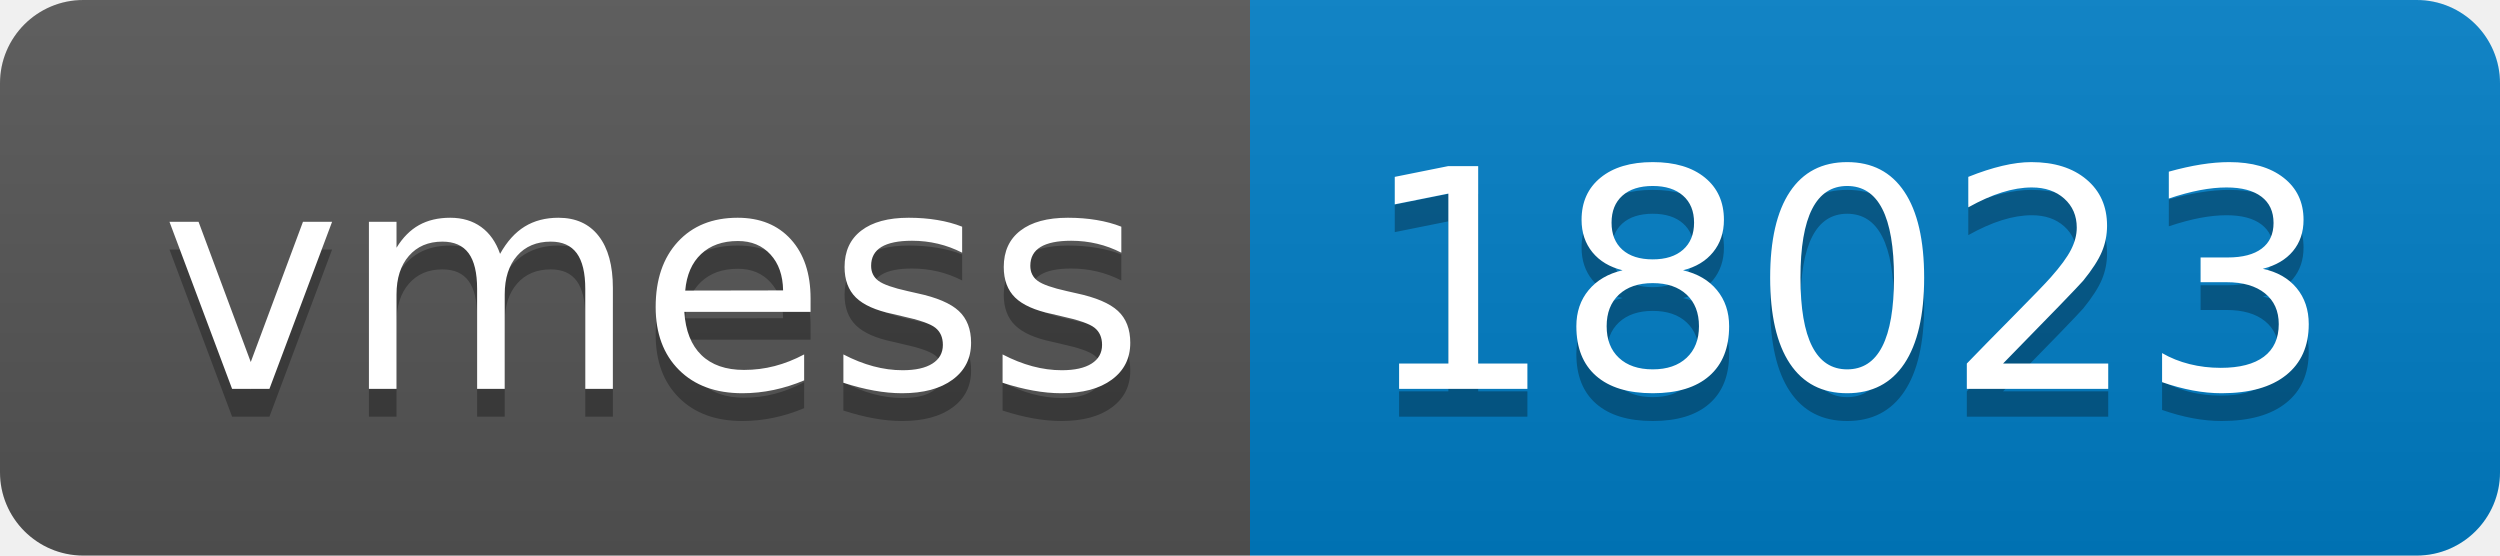
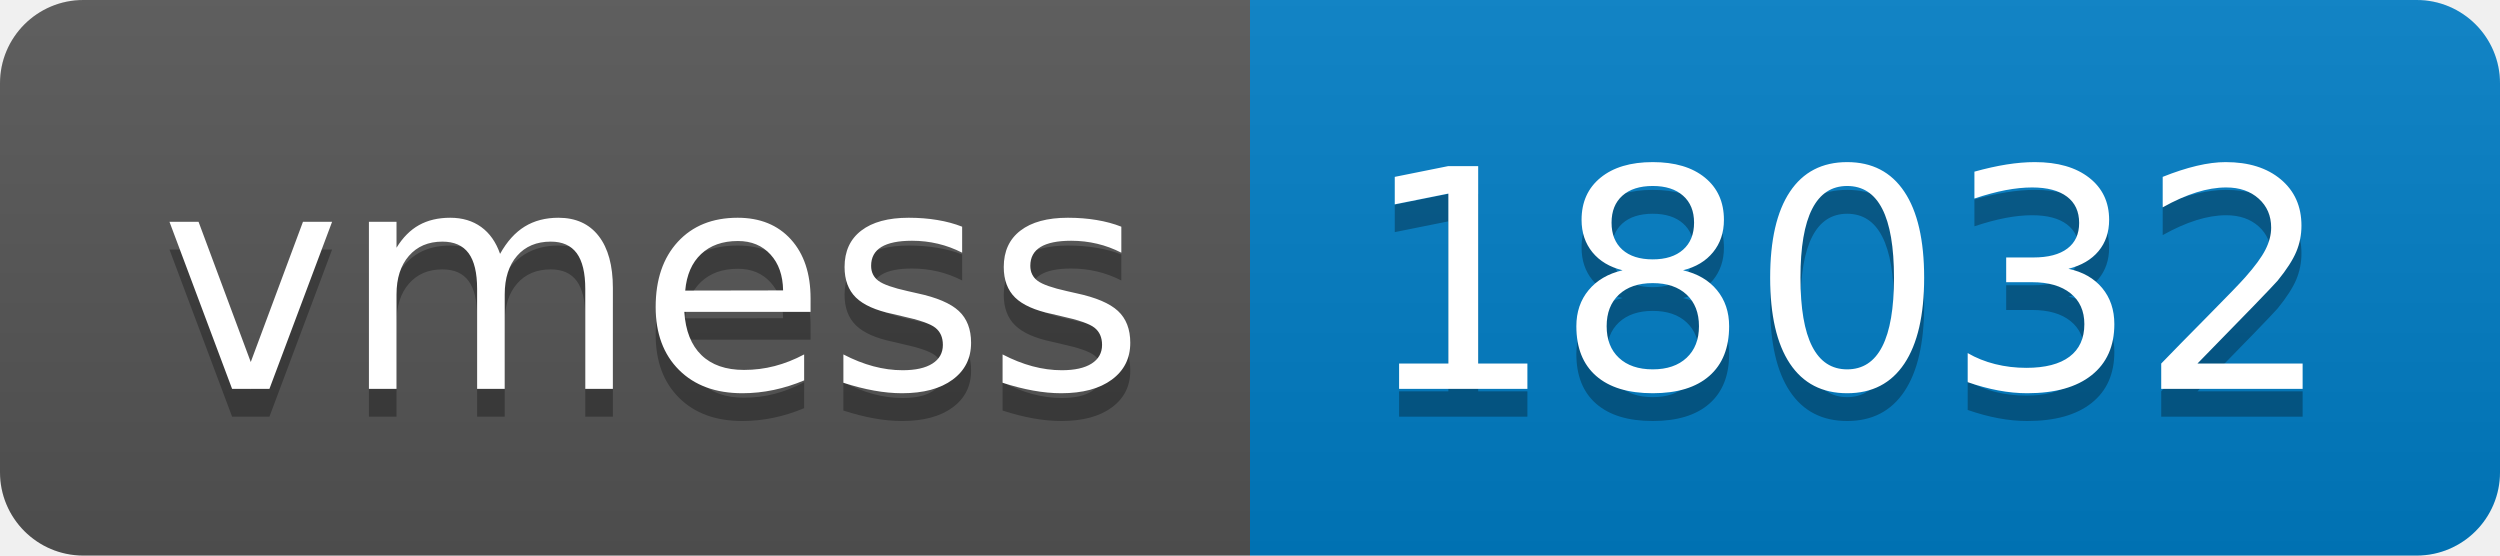
- <svg xmlns="http://www.w3.org/2000/svg" width="90" height="20" role="img" aria-label="vmess: 18023">
+ <svg xmlns="http://www.w3.org/2000/svg" width="90" height="20" role="img" aria-label="vmess: 18032">
  <linearGradient id="s" x2="0" y2="100%">
    <stop offset="0" stop-color="#bbb" stop-opacity=".1" />
    <stop offset="1" stop-opacity=".1" />
  </linearGradient>
  <clipPath id="r">
    <rect width="90" height="20" rx="3" fill="#fff" />
  </clipPath>
  <g clip-path="url(#r)">
    <rect width="45" height="20" fill="#555" />
    <rect x="45" width="45" height="20" fill="#007ec6" />
    <rect width="90" height="20" fill="url(#s)" />
  </g>
  <g fill="#fff" text-anchor="middle" font-family="Verdana,Geneva,DejaVu Sans,sans-serif" text-rendering="geometricPrecision" font-size="110">
    <text aria-hidden="true" x="235" y="150" fill="#010101" fill-opacity=".3" transform="scale(.1)" textLength="350">vmess</text>
    <text x="235" y="140" transform="scale(.1)" fill="#fff" textLength="350">vmess</text>
-     <text aria-hidden="true" x="665" y="150" fill="#010101" fill-opacity=".3" transform="scale(.1)" textLength="350">18023</text>
-     <text x="665" y="140" transform="scale(.1)" fill="#fff" textLength="350">18023</text>
+     <text aria-hidden="true" x="665" y="150" fill="#010101" fill-opacity=".3" transform="scale(.1)" textLength="350">18032</text>
+     <text x="665" y="140" transform="scale(.1)" fill="#fff" textLength="350">18032</text>
  </g>
</svg>
